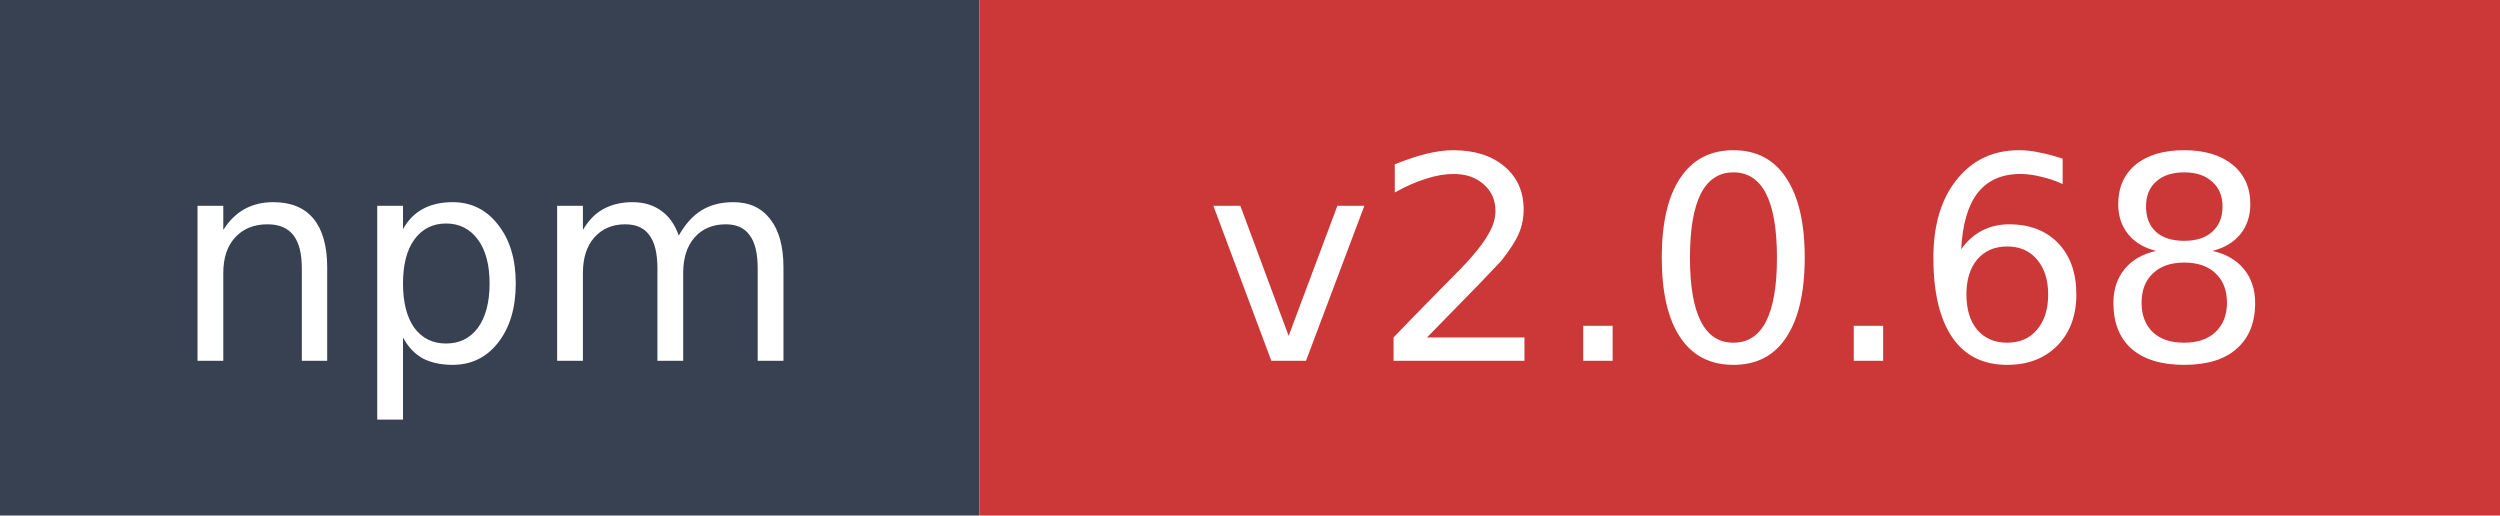
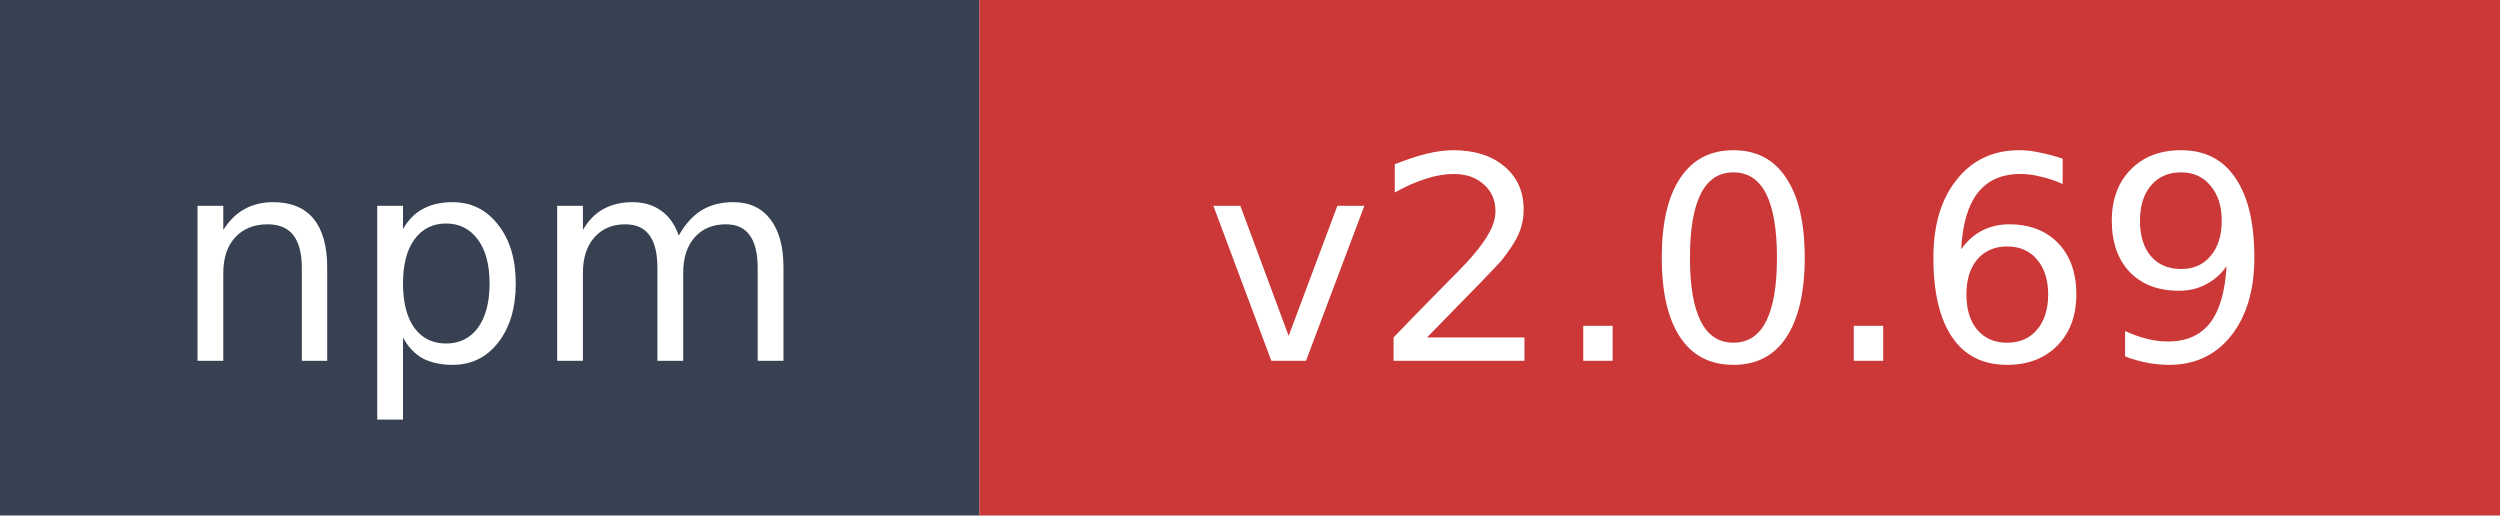
- <svg xmlns="http://www.w3.org/2000/svg" width="97" height="20" role="img" aria-label="npm: v2.0.68">
+ <svg xmlns="http://www.w3.org/2000/svg" width="97" height="20" role="img" aria-label="npm: v2.0.69">
  <rect width="38" height="20" fill="#374151" />
  <rect x="38" width="59" height="20" fill="#cb3837" />
  <text x="19" y="14" fill="#ffffff" font-family="Verdana,Geneva,DejaVu Sans,sans-serif" font-size="11" text-anchor="middle">npm</text>
-   <text x="67.5" y="14" fill="#ffffff" font-family="Verdana,Geneva,DejaVu Sans,sans-serif" font-size="11" text-anchor="middle">v2.0.68</text>
+   <text x="67.5" y="14" fill="#ffffff" font-family="Verdana,Geneva,DejaVu Sans,sans-serif" font-size="11" text-anchor="middle">v2.0.69</text>
</svg>
